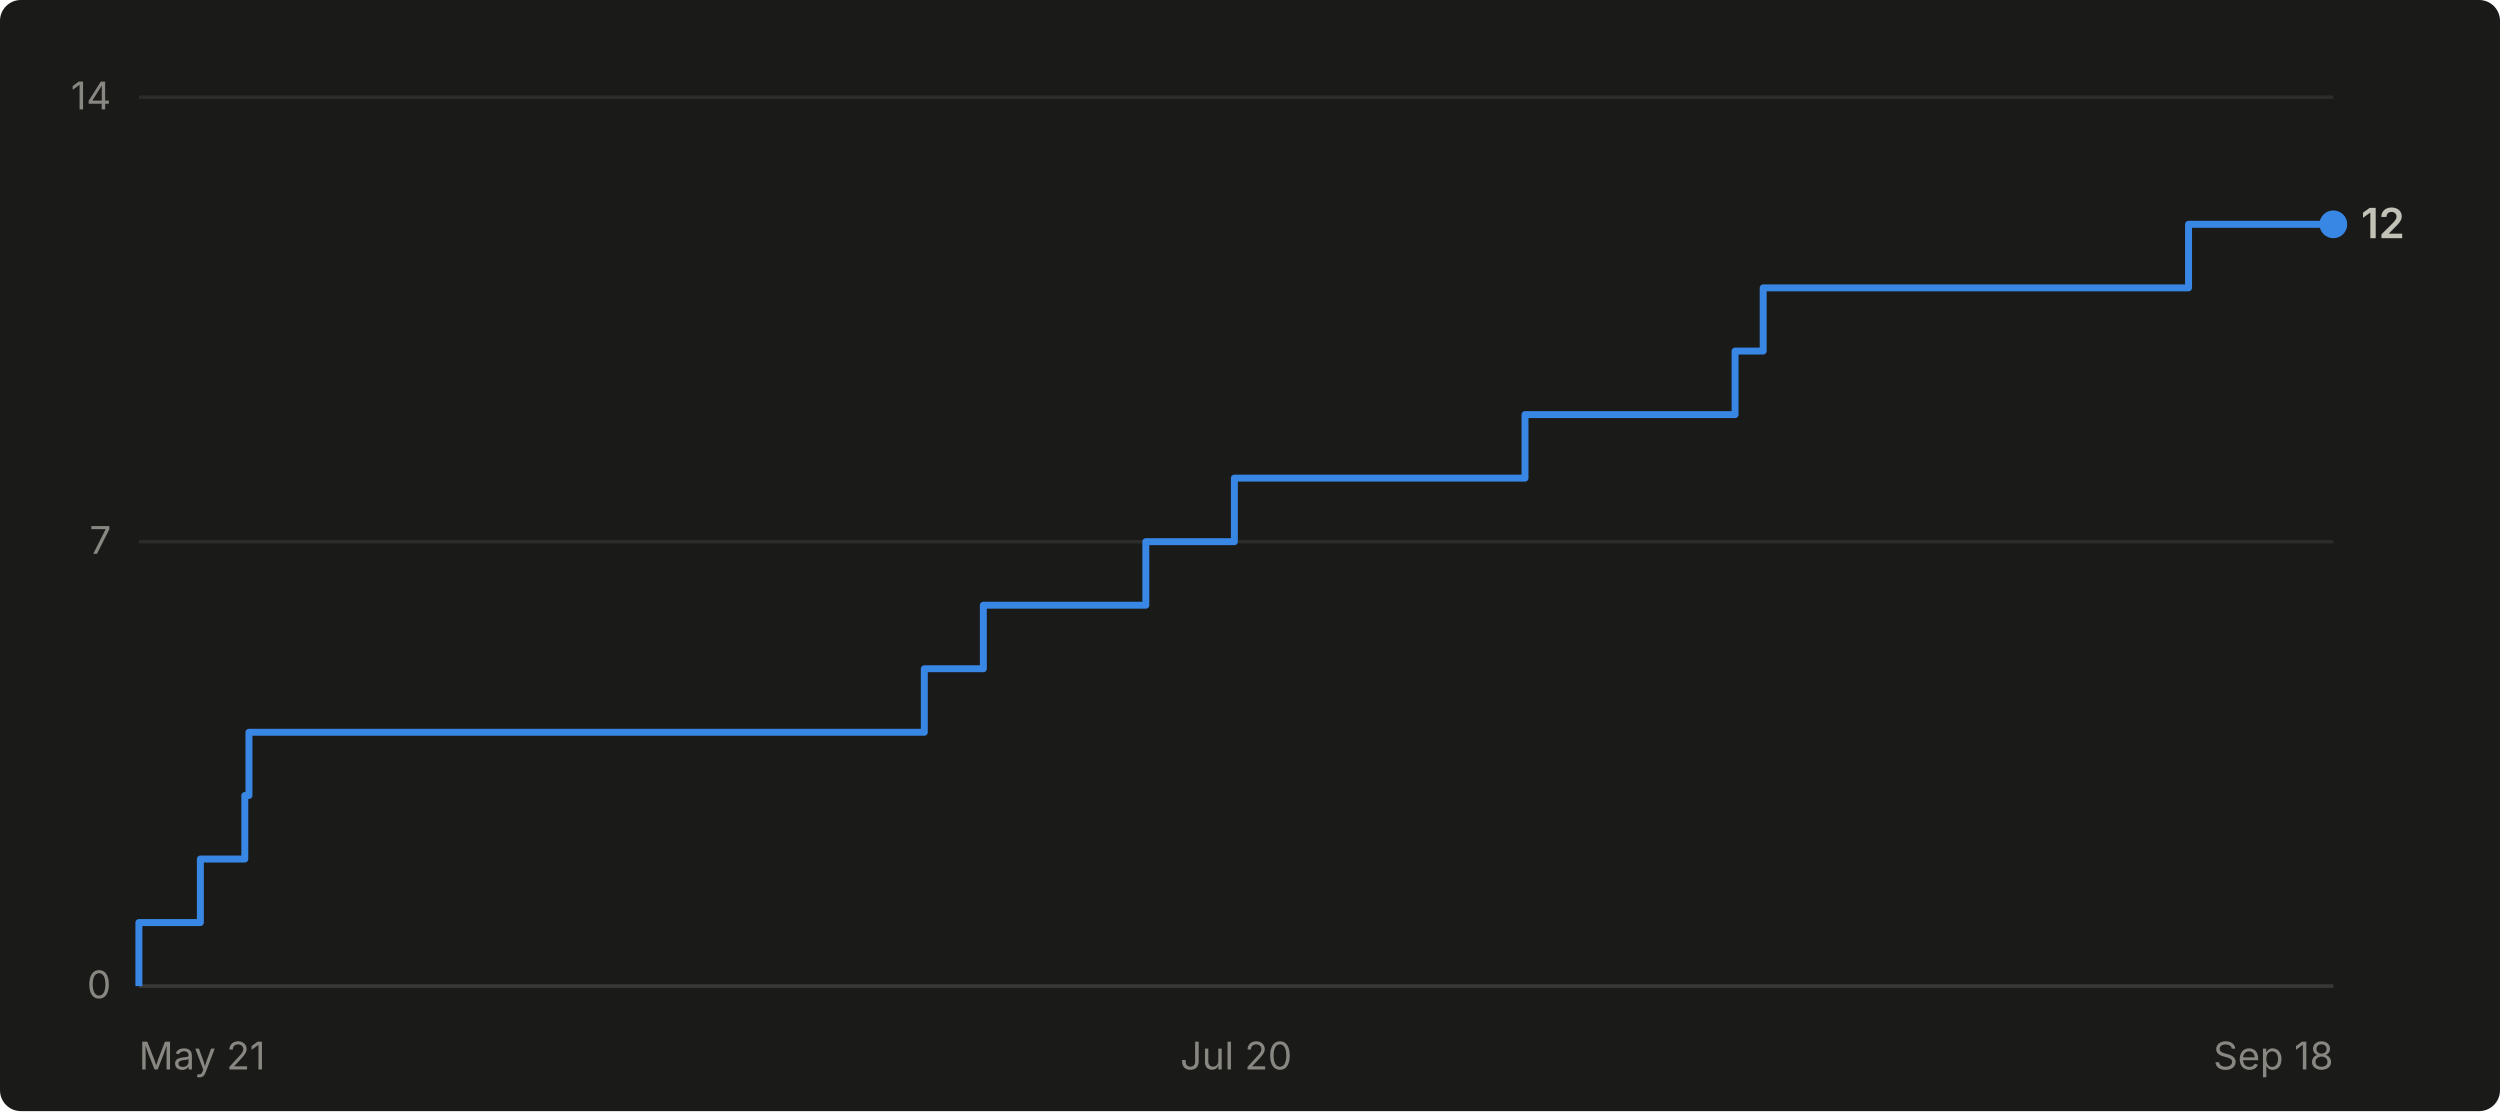
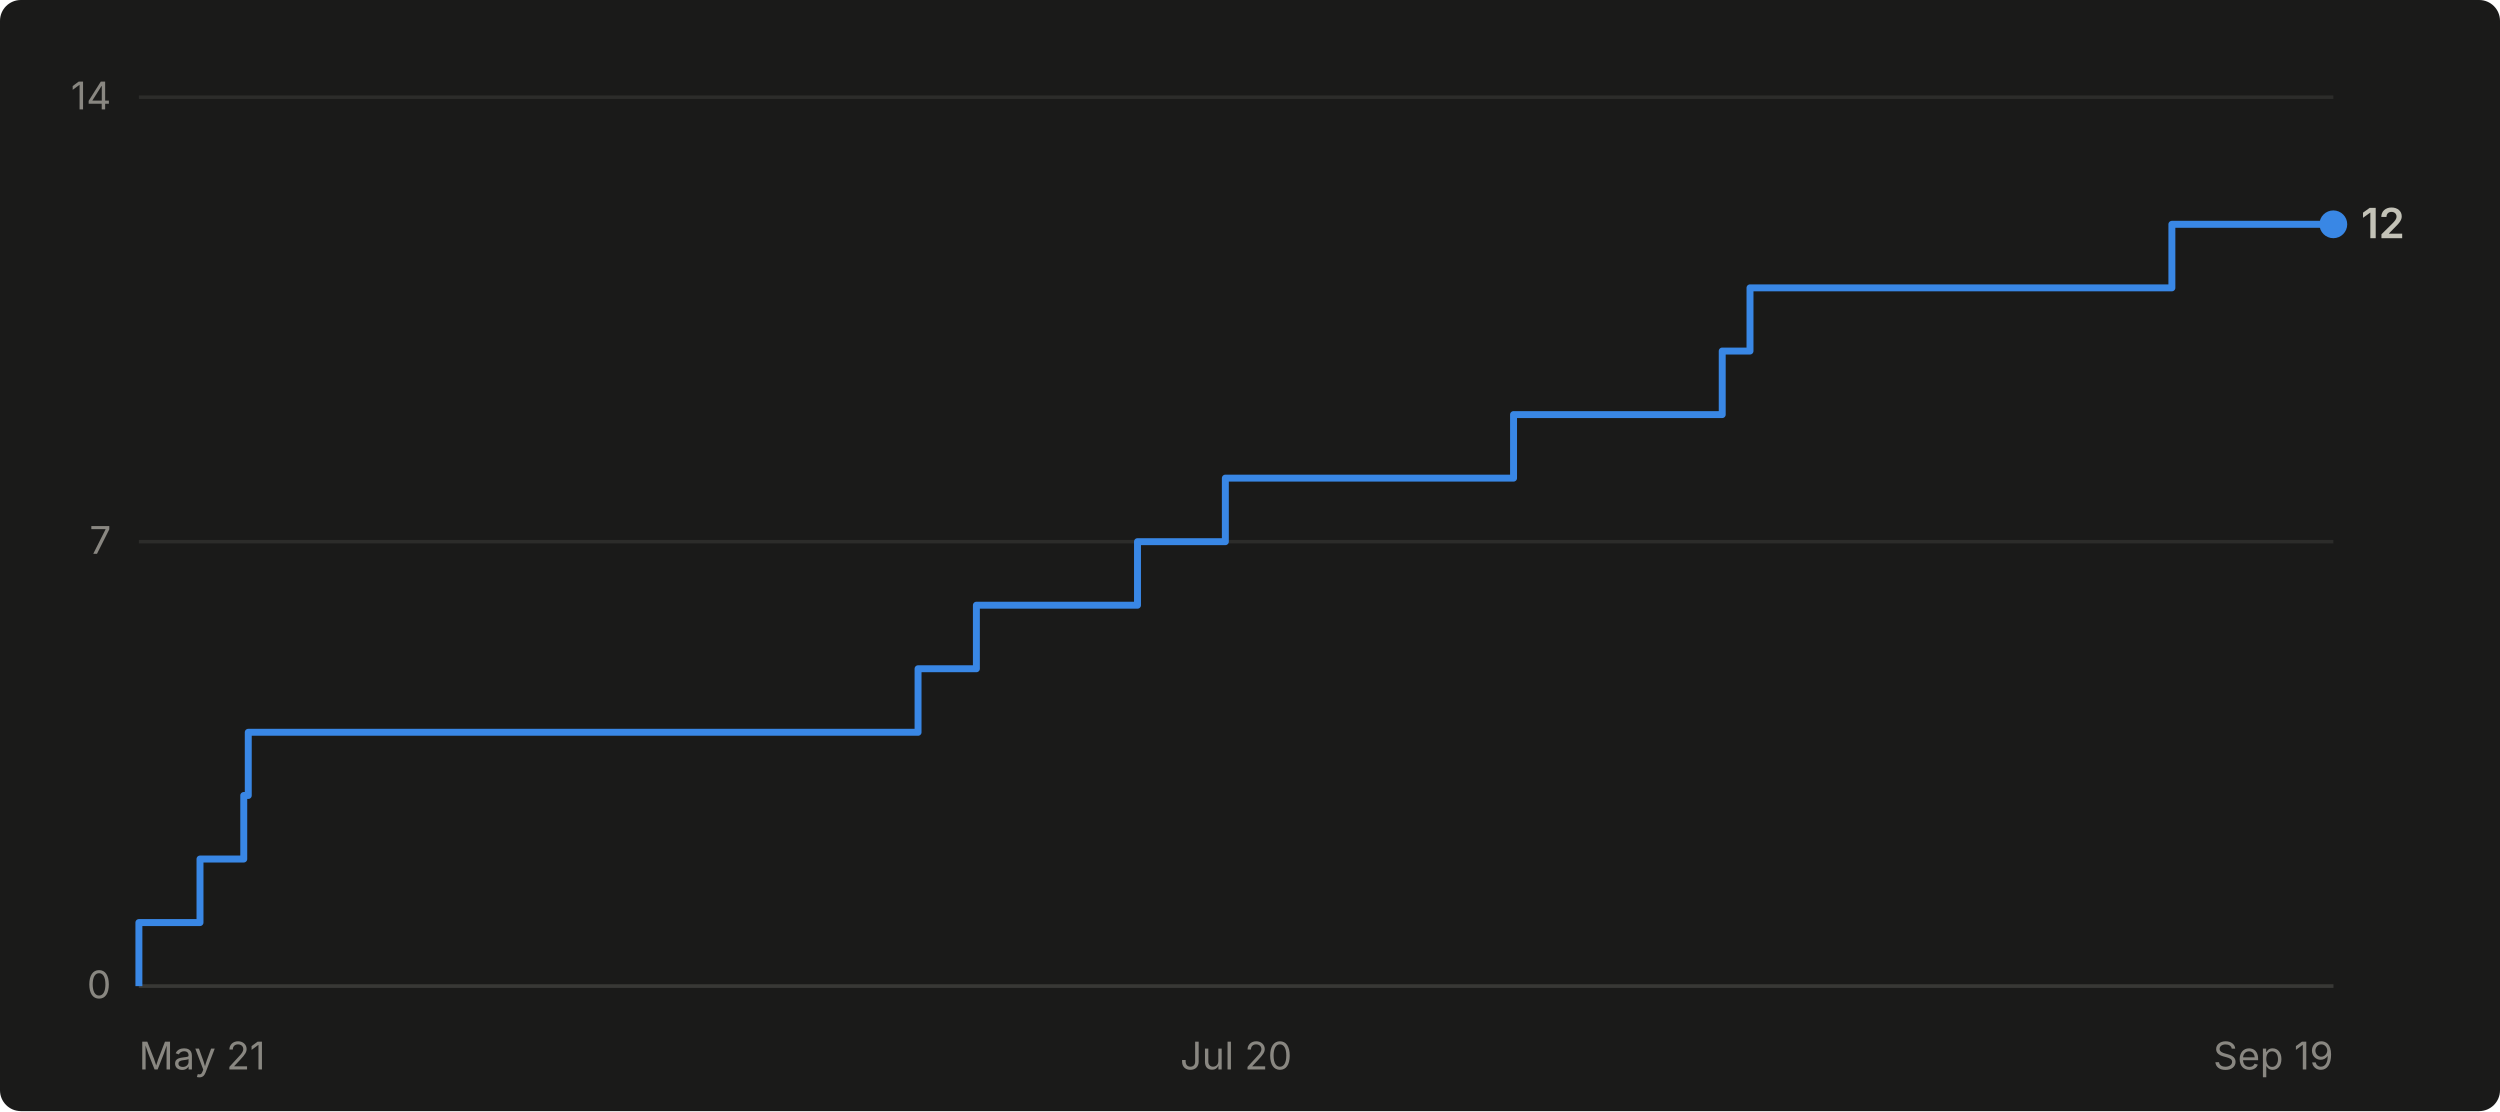
- <svg xmlns="http://www.w3.org/2000/svg" viewBox="0 0 720 320" width="720" height="320" role="img" aria-label="Cumulative GitHub stars for abhiunix/AgentHarbor: 12 as of Sep 18">
+ <svg xmlns="http://www.w3.org/2000/svg" viewBox="0 0 720 320" width="720" height="320" role="img" aria-label="Cumulative GitHub stars for abhiunix/AgentHarbor: 12 as of Sep 19">
  <rect width="720" height="320" fill="#1a1a19" rx="6" />
  <g font-family="system-ui, -apple-system, 'Segoe UI', sans-serif">
    <line x1="40" y1="284.0" x2="672" y2="284.0" stroke="#2c2c2a" stroke-width="1" />
    <text x="32" y="287.5" text-anchor="end" fill="#898781" font-size="11">0</text>
    <line x1="40" y1="156.0" x2="672" y2="156.0" stroke="#2c2c2a" stroke-width="1" />
    <text x="32" y="159.5" text-anchor="end" fill="#898781" font-size="11">7</text>
    <line x1="40" y1="28.0" x2="672" y2="28.0" stroke="#2c2c2a" stroke-width="1" />
    <text x="32" y="31.5" text-anchor="end" fill="#898781" font-size="11">14</text>
    <line x1="40" y1="284" x2="672" y2="284" stroke="#383835" stroke-width="1" />
    <text x="40.0" y="308" text-anchor="start" fill="#898781" font-size="11">May 21</text>
    <text x="356.0" y="308" text-anchor="middle" fill="#898781" font-size="11">Jul 20</text>
-     <text x="672.0" y="308" text-anchor="end" fill="#898781" font-size="11">Sep 18</text>
-     <path d="M 40.0 284.0 L 40.0 284.0 L 40.0 265.7 L 57.7 265.7 L 57.7 247.4 L 70.5 247.4 L 70.5 229.1 L 71.7 229.1 L 71.7 210.9 L 266.2 210.9 L 266.2 192.6 L 283.2 192.6 L 283.2 174.3 L 330.0 174.3 L 330.0 156.0 L 355.5 156.0 L 355.5 137.7 L 439.2 137.7 L 439.2 119.4 L 499.7 119.4 L 499.7 101.1 L 507.8 101.1 L 507.8 82.9 L 630.3 82.9 L 630.3 64.6 L 672.0 64.6" fill="none" stroke="#3987e5" stroke-width="2" stroke-linejoin="round" />
+     <text x="672.0" y="308" text-anchor="end" fill="#898781" font-size="11">Sep 19</text>
+     <path d="M 40.0 284.0 L 40.0 284.0 L 40.0 265.7 L 57.6 265.7 L 57.6 247.4 L 70.2 247.4 L 70.2 229.1 L 71.5 229.1 L 71.5 210.9 L 264.4 210.9 L 264.4 192.6 L 281.2 192.6 L 281.2 174.3 L 327.6 174.3 L 327.6 156.0 L 352.9 156.0 L 352.9 137.7 L 435.9 137.7 L 435.9 119.4 L 496.0 119.4 L 496.0 101.1 L 504.0 101.1 L 504.0 82.9 L 625.5 82.9 L 625.5 64.6 L 672.0 64.6" fill="none" stroke="#3987e5" stroke-width="2" stroke-linejoin="round" />
    <circle cx="672.0" cy="64.6" r="4" fill="#3987e5" />
    <text x="680.0" y="68.6" fill="#c3c2b7" font-size="12" font-weight="600">12</text>
  </g>
</svg>
